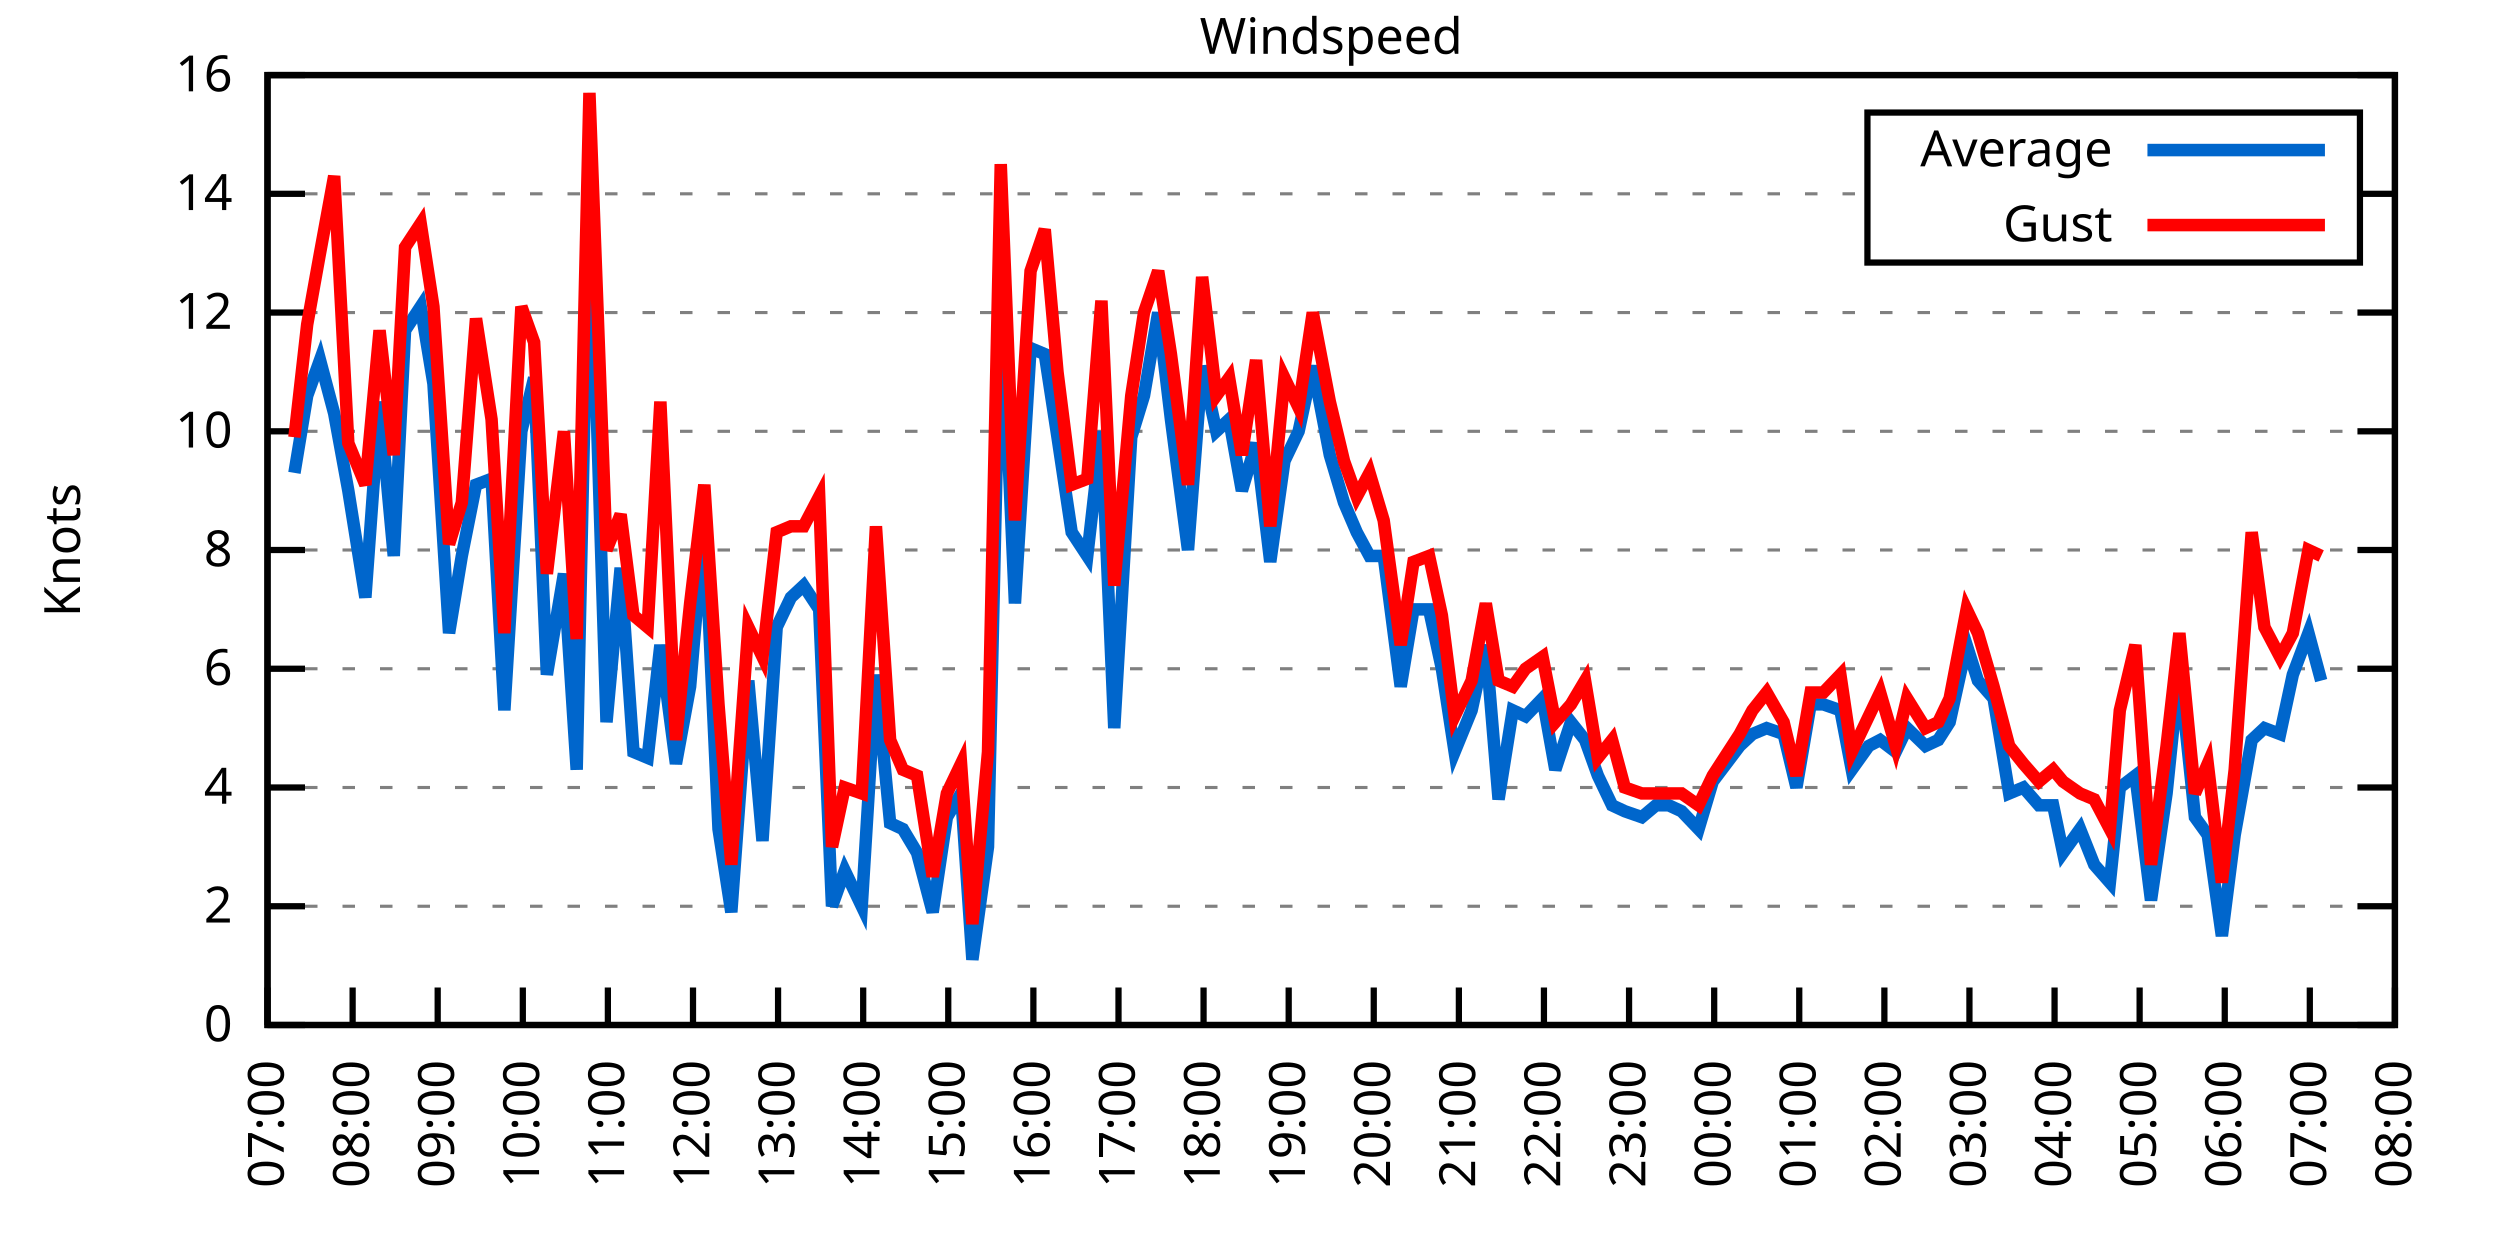
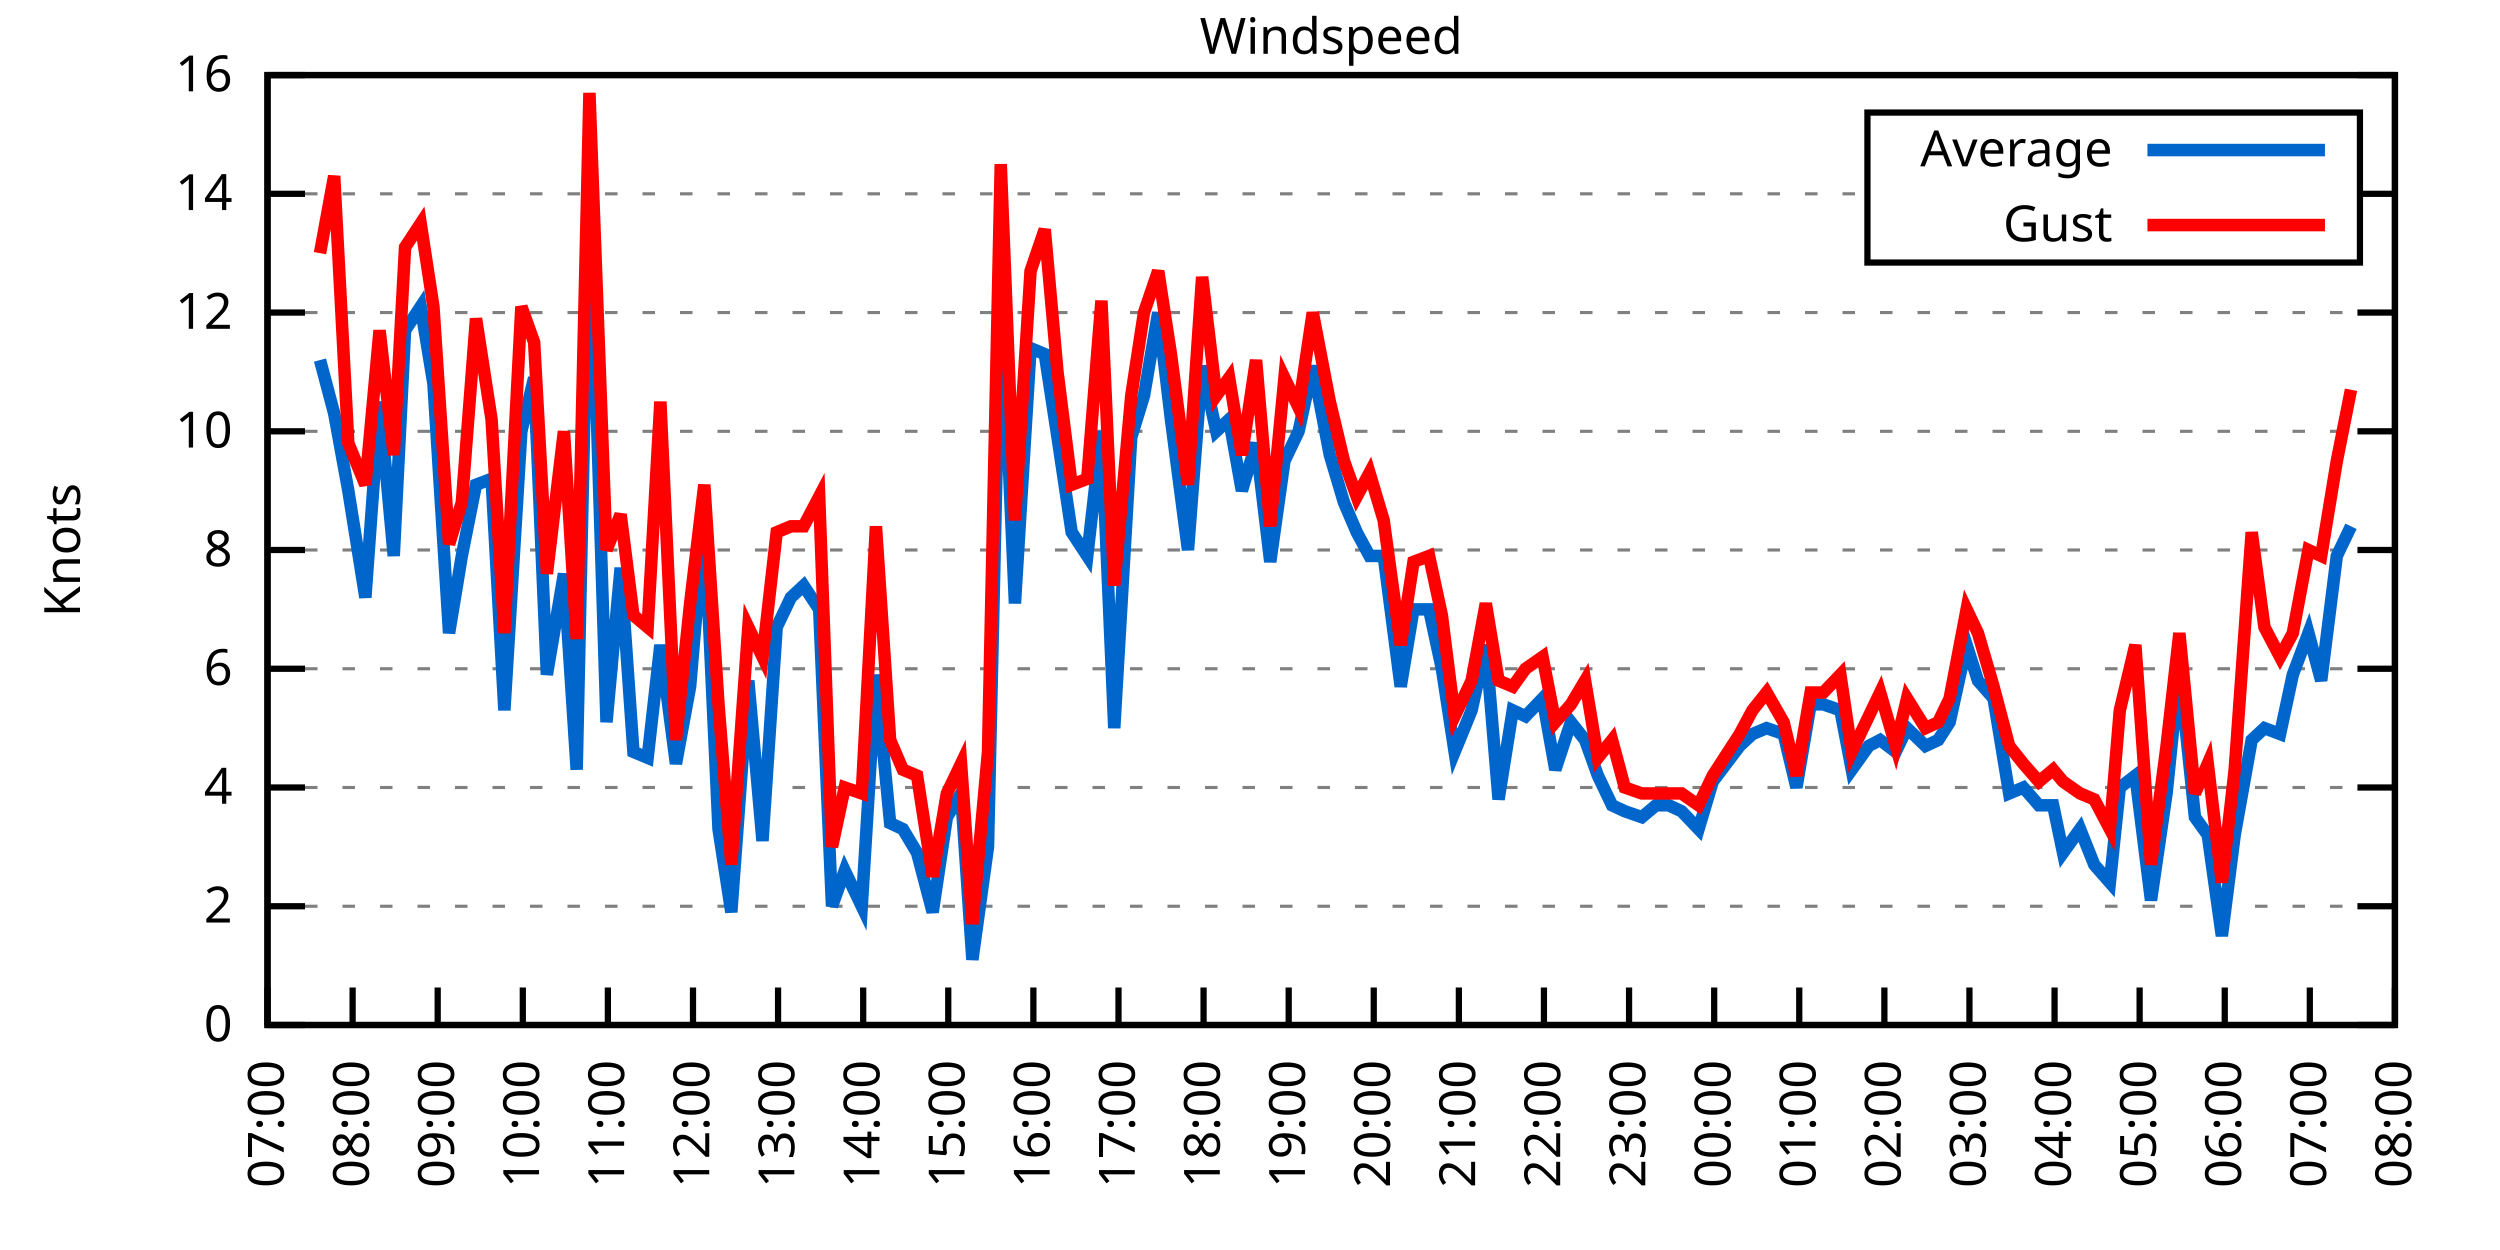
<svg xmlns="http://www.w3.org/2000/svg" xmlns:xlink="http://www.w3.org/1999/xlink" width="400" height="200" viewBox="0 0 400 200">
  <g id="gnuplot_canvas">
    <rect x="0" y="0" width="400" height="200" fill="none" />
    <defs>
      <circle id="gpDot" r="0.5" stroke-width="0.5" stroke="currentColor" />
      <path id="gpPt0" stroke-width="0.333" stroke="currentColor" d="M-1,0 h2 M0,-1 v2" />
      <path id="gpPt1" stroke-width="0.333" stroke="currentColor" d="M-1,-1 L1,1 M1,-1 L-1,1" />
      <path id="gpPt2" stroke-width="0.333" stroke="currentColor" d="M-1,0 L1,0 M0,-1 L0,1 M-1,-1 L1,1 M-1,1 L1,-1" />
      <rect id="gpPt3" stroke-width="0.333" stroke="currentColor" x="-1" y="-1" width="2" height="2" />
      <rect id="gpPt4" stroke-width="0.333" stroke="currentColor" fill="currentColor" x="-1" y="-1" width="2" height="2" />
      <circle id="gpPt5" stroke-width="0.333" stroke="currentColor" cx="0" cy="0" r="1" />
      <use xlink:href="#gpPt5" id="gpPt6" fill="currentColor" stroke="none" />
      <path id="gpPt7" stroke-width="0.333" stroke="currentColor" d="M0,-1.33 L-1.33,0.67 L1.33,0.67 z" />
      <use xlink:href="#gpPt7" id="gpPt8" fill="currentColor" stroke="none" />
      <use xlink:href="#gpPt7" id="gpPt9" stroke="currentColor" transform="rotate(180)" />
      <use xlink:href="#gpPt9" id="gpPt10" fill="currentColor" stroke="none" />
      <use xlink:href="#gpPt3" id="gpPt11" stroke="currentColor" transform="rotate(45)" />
      <use xlink:href="#gpPt11" id="gpPt12" fill="currentColor" stroke="none" />
      <path id="gpPt13" stroke-width="0.333" stroke="currentColor" d="M0,1.330 L1.265,0.411 L0.782,-1.067 L-0.782,-1.076 L-1.265,0.411 z" />
      <use xlink:href="#gpPt13" id="gpPt14" fill="currentColor" stroke="none" />
      <filter id="textbox" filterUnits="objectBoundingBox" x="0" y="0" height="1" width="1">
        <feFlood flood-color="white" flood-opacity="1" result="bgnd" />
        <feComposite in="SourceGraphic" in2="bgnd" operator="atop" />
      </filter>
      <filter id="greybox" filterUnits="objectBoundingBox" x="0" y="0" height="1" width="1">
        <feFlood flood-color="lightgrey" flood-opacity="1" result="grey" />
        <feComposite in="SourceGraphic" in2="grey" operator="atop" />
      </filter>
    </defs>
    <g fill="none" color="white" stroke="currentColor" stroke-width="1.00" stroke-linecap="butt" stroke-linejoin="miter">
</g>
    <g fill="none" color="black" stroke="currentColor" stroke-width="1.00" stroke-linecap="butt" stroke-linejoin="miter">
      <g stroke="none" shape-rendering="crispEdges">
        <polygon fill="rgb(255, 255, 255)" points="42.80,164.00 383.18,164.00 383.18,12.02 42.80,12.02 " />
      </g>
    </g>
    <g fill="none" color="black" stroke="currentColor" stroke-width="1.00" stroke-linecap="butt" stroke-linejoin="miter">
</g>
    <g fill="none" color="black" stroke="black" stroke-width="0.50" stroke-linecap="butt" stroke-linejoin="miter">
</g>
    <g fill="none" color="gray" stroke="currentColor" stroke-width="0.50" stroke-linecap="butt" stroke-linejoin="miter">
      <path stroke="gray" stroke-dasharray="2,4" class="gridline" d="M42.80,164.00 L383.19,164.00  " />
    </g>
    <g fill="none" color="gray" stroke="gray" stroke-width="1.00" stroke-linecap="butt" stroke-linejoin="miter">
</g>
    <g fill="none" color="black" stroke="currentColor" stroke-width="1.00" stroke-linecap="butt" stroke-linejoin="miter">
      <path stroke="black" d="M42.80,164.00 L48.80,164.00 M383.19,164.00 L377.19,164.00  " />
      <g transform="translate(37.20,166.60)" stroke="none" fill="black" font-family="Sans" font-size="8.00" text-anchor="end">
        <text>
          <tspan font-family="Sans"> 0</tspan>
        </text>
      </g>
    </g>
    <g fill="none" color="black" stroke="currentColor" stroke-width="1.00" stroke-linecap="butt" stroke-linejoin="miter">
</g>
    <g fill="none" color="black" stroke="black" stroke-width="0.50" stroke-linecap="butt" stroke-linejoin="miter">
</g>
    <g fill="none" color="gray" stroke="currentColor" stroke-width="0.50" stroke-linecap="butt" stroke-linejoin="miter">
      <path stroke="gray" stroke-dasharray="2,4" class="gridline" d="M42.80,145.00 L383.19,145.00  " />
    </g>
    <g fill="none" color="gray" stroke="gray" stroke-width="1.00" stroke-linecap="butt" stroke-linejoin="miter">
</g>
    <g fill="none" color="black" stroke="currentColor" stroke-width="1.00" stroke-linecap="butt" stroke-linejoin="miter">
      <path stroke="black" d="M42.80,145.00 L48.80,145.00 M383.19,145.00 L377.19,145.00  " />
      <g transform="translate(37.20,147.60)" stroke="none" fill="black" font-family="Sans" font-size="8.00" text-anchor="end">
        <text>
          <tspan font-family="Sans"> 2</tspan>
        </text>
      </g>
    </g>
    <g fill="none" color="black" stroke="currentColor" stroke-width="1.00" stroke-linecap="butt" stroke-linejoin="miter">
</g>
    <g fill="none" color="black" stroke="black" stroke-width="0.50" stroke-linecap="butt" stroke-linejoin="miter">
</g>
    <g fill="none" color="gray" stroke="currentColor" stroke-width="0.50" stroke-linecap="butt" stroke-linejoin="miter">
      <path stroke="gray" stroke-dasharray="2,4" class="gridline" d="M42.80,126.00 L383.19,126.00  " />
    </g>
    <g fill="none" color="gray" stroke="gray" stroke-width="1.00" stroke-linecap="butt" stroke-linejoin="miter">
</g>
    <g fill="none" color="black" stroke="currentColor" stroke-width="1.00" stroke-linecap="butt" stroke-linejoin="miter">
      <path stroke="black" d="M42.80,126.00 L48.80,126.00 M383.19,126.00 L377.19,126.00  " />
      <g transform="translate(37.20,128.60)" stroke="none" fill="black" font-family="Sans" font-size="8.00" text-anchor="end">
        <text>
          <tspan font-family="Sans"> 4</tspan>
        </text>
      </g>
    </g>
    <g fill="none" color="black" stroke="currentColor" stroke-width="1.00" stroke-linecap="butt" stroke-linejoin="miter">
</g>
    <g fill="none" color="black" stroke="black" stroke-width="0.50" stroke-linecap="butt" stroke-linejoin="miter">
</g>
    <g fill="none" color="gray" stroke="currentColor" stroke-width="0.50" stroke-linecap="butt" stroke-linejoin="miter">
      <path stroke="gray" stroke-dasharray="2,4" class="gridline" d="M42.80,107.00 L383.19,107.00  " />
    </g>
    <g fill="none" color="gray" stroke="gray" stroke-width="1.00" stroke-linecap="butt" stroke-linejoin="miter">
</g>
    <g fill="none" color="black" stroke="currentColor" stroke-width="1.00" stroke-linecap="butt" stroke-linejoin="miter">
      <path stroke="black" d="M42.80,107.00 L48.80,107.00 M383.19,107.00 L377.19,107.00  " />
      <g transform="translate(37.20,109.60)" stroke="none" fill="black" font-family="Sans" font-size="8.00" text-anchor="end">
        <text>
          <tspan font-family="Sans"> 6</tspan>
        </text>
      </g>
    </g>
    <g fill="none" color="black" stroke="currentColor" stroke-width="1.00" stroke-linecap="butt" stroke-linejoin="miter">
</g>
    <g fill="none" color="black" stroke="black" stroke-width="0.50" stroke-linecap="butt" stroke-linejoin="miter">
</g>
    <g fill="none" color="gray" stroke="currentColor" stroke-width="0.50" stroke-linecap="butt" stroke-linejoin="miter">
      <path stroke="gray" stroke-dasharray="2,4" class="gridline" d="M42.80,88.00 L383.19,88.00  " />
    </g>
    <g fill="none" color="gray" stroke="gray" stroke-width="1.00" stroke-linecap="butt" stroke-linejoin="miter">
</g>
    <g fill="none" color="black" stroke="currentColor" stroke-width="1.00" stroke-linecap="butt" stroke-linejoin="miter">
      <path stroke="black" d="M42.80,88.00 L48.80,88.00 M383.19,88.00 L377.19,88.00  " />
      <g transform="translate(37.20,90.60)" stroke="none" fill="black" font-family="Sans" font-size="8.00" text-anchor="end">
        <text>
          <tspan font-family="Sans"> 8</tspan>
        </text>
      </g>
    </g>
    <g fill="none" color="black" stroke="currentColor" stroke-width="1.00" stroke-linecap="butt" stroke-linejoin="miter">
</g>
    <g fill="none" color="black" stroke="black" stroke-width="0.50" stroke-linecap="butt" stroke-linejoin="miter">
</g>
    <g fill="none" color="gray" stroke="currentColor" stroke-width="0.50" stroke-linecap="butt" stroke-linejoin="miter">
      <path stroke="gray" stroke-dasharray="2,4" class="gridline" d="M42.80,69.01 L383.19,69.01  " />
    </g>
    <g fill="none" color="gray" stroke="gray" stroke-width="1.00" stroke-linecap="butt" stroke-linejoin="miter">
</g>
    <g fill="none" color="black" stroke="currentColor" stroke-width="1.00" stroke-linecap="butt" stroke-linejoin="miter">
      <path stroke="black" d="M42.80,69.01 L48.80,69.01 M383.19,69.01 L377.19,69.01  " />
      <g transform="translate(37.20,71.61)" stroke="none" fill="black" font-family="Sans" font-size="8.00" text-anchor="end">
        <text>
          <tspan font-family="Sans"> 10</tspan>
        </text>
      </g>
    </g>
    <g fill="none" color="black" stroke="currentColor" stroke-width="1.00" stroke-linecap="butt" stroke-linejoin="miter">
</g>
    <g fill="none" color="black" stroke="black" stroke-width="0.50" stroke-linecap="butt" stroke-linejoin="miter">
</g>
    <g fill="none" color="gray" stroke="currentColor" stroke-width="0.50" stroke-linecap="butt" stroke-linejoin="miter">
      <path stroke="gray" stroke-dasharray="2,4" class="gridline" d="M42.80,50.01 L383.19,50.01  " />
    </g>
    <g fill="none" color="gray" stroke="gray" stroke-width="1.00" stroke-linecap="butt" stroke-linejoin="miter">
</g>
    <g fill="none" color="black" stroke="currentColor" stroke-width="1.00" stroke-linecap="butt" stroke-linejoin="miter">
      <path stroke="black" d="M42.80,50.01 L48.80,50.01 M383.19,50.01 L377.19,50.01  " />
      <g transform="translate(37.20,52.61)" stroke="none" fill="black" font-family="Sans" font-size="8.00" text-anchor="end">
        <text>
          <tspan font-family="Sans"> 12</tspan>
        </text>
      </g>
    </g>
    <g fill="none" color="black" stroke="currentColor" stroke-width="1.00" stroke-linecap="butt" stroke-linejoin="miter">
</g>
    <g fill="none" color="black" stroke="black" stroke-width="0.50" stroke-linecap="butt" stroke-linejoin="miter">
</g>
    <g fill="none" color="gray" stroke="currentColor" stroke-width="0.50" stroke-linecap="butt" stroke-linejoin="miter">
      <path stroke="gray" stroke-dasharray="2,4" class="gridline" d="M42.80,31.01 L298.79,31.01 M377.59,31.01 L383.19,31.01  " />
    </g>
    <g fill="none" color="gray" stroke="gray" stroke-width="1.00" stroke-linecap="butt" stroke-linejoin="miter">
</g>
    <g fill="none" color="black" stroke="currentColor" stroke-width="1.00" stroke-linecap="butt" stroke-linejoin="miter">
      <path stroke="black" d="M42.80,31.01 L48.80,31.01 M383.19,31.01 L377.19,31.01  " />
      <g transform="translate(37.20,33.61)" stroke="none" fill="black" font-family="Sans" font-size="8.00" text-anchor="end">
        <text>
          <tspan font-family="Sans"> 14</tspan>
        </text>
      </g>
    </g>
    <g fill="none" color="black" stroke="currentColor" stroke-width="1.00" stroke-linecap="butt" stroke-linejoin="miter">
</g>
    <g fill="none" color="black" stroke="black" stroke-width="0.50" stroke-linecap="butt" stroke-linejoin="miter">
</g>
    <g fill="none" color="gray" stroke="currentColor" stroke-width="0.50" stroke-linecap="butt" stroke-linejoin="miter">
      <path stroke="gray" stroke-dasharray="2,4" class="gridline" d="M42.80,12.01 L383.19,12.01  " />
    </g>
    <g fill="none" color="gray" stroke="gray" stroke-width="1.00" stroke-linecap="butt" stroke-linejoin="miter">
</g>
    <g fill="none" color="black" stroke="currentColor" stroke-width="1.00" stroke-linecap="butt" stroke-linejoin="miter">
      <path stroke="black" d="M42.80,12.01 L48.80,12.01 M383.19,12.01 L377.19,12.01  " />
      <g transform="translate(37.20,14.61)" stroke="none" fill="black" font-family="Sans" font-size="8.00" text-anchor="end">
        <text>
          <tspan font-family="Sans"> 16</tspan>
        </text>
      </g>
    </g>
    <g fill="none" color="black" stroke="currentColor" stroke-width="1.00" stroke-linecap="butt" stroke-linejoin="miter">
      <path stroke="black" d="M42.80,164.00 L42.80,158.00  " />
      <g transform="translate(45.40,169.60) rotate(270.00)" stroke="none" fill="black" font-family="Sans" font-size="8.00" text-anchor="end">
        <text>
          <tspan font-family="Sans">07:00</tspan>
        </text>
      </g>
    </g>
    <g fill="none" color="black" stroke="currentColor" stroke-width="1.00" stroke-linecap="butt" stroke-linejoin="miter">
      <path stroke="black" d="M56.42,164.00 L56.42,158.00  " />
      <g transform="translate(59.02,169.60) rotate(270.00)" stroke="none" fill="black" font-family="Sans" font-size="8.00" text-anchor="end">
        <text>
          <tspan font-family="Sans">08:00</tspan>
        </text>
      </g>
    </g>
    <g fill="none" color="black" stroke="currentColor" stroke-width="1.00" stroke-linecap="butt" stroke-linejoin="miter">
      <path stroke="black" d="M70.03,164.00 L70.03,158.00  " />
      <g transform="translate(72.63,169.60) rotate(270.00)" stroke="none" fill="black" font-family="Sans" font-size="8.00" text-anchor="end">
        <text>
          <tspan font-family="Sans">09:00</tspan>
        </text>
      </g>
    </g>
    <g fill="none" color="black" stroke="currentColor" stroke-width="1.00" stroke-linecap="butt" stroke-linejoin="miter">
      <path stroke="black" d="M83.65,164.00 L83.65,158.00  " />
      <g transform="translate(86.25,169.60) rotate(270.00)" stroke="none" fill="black" font-family="Sans" font-size="8.00" text-anchor="end">
        <text>
          <tspan font-family="Sans">10:00</tspan>
        </text>
      </g>
    </g>
    <g fill="none" color="black" stroke="currentColor" stroke-width="1.00" stroke-linecap="butt" stroke-linejoin="miter">
      <path stroke="black" d="M97.26,164.00 L97.26,158.00  " />
      <g transform="translate(99.86,169.60) rotate(270.00)" stroke="none" fill="black" font-family="Sans" font-size="8.00" text-anchor="end">
        <text>
          <tspan font-family="Sans">11:00</tspan>
        </text>
      </g>
    </g>
    <g fill="none" color="black" stroke="currentColor" stroke-width="1.00" stroke-linecap="butt" stroke-linejoin="miter">
      <path stroke="black" d="M110.88,164.00 L110.88,158.00  " />
      <g transform="translate(113.48,169.60) rotate(270.00)" stroke="none" fill="black" font-family="Sans" font-size="8.00" text-anchor="end">
        <text>
          <tspan font-family="Sans">12:00</tspan>
        </text>
      </g>
    </g>
    <g fill="none" color="black" stroke="currentColor" stroke-width="1.00" stroke-linecap="butt" stroke-linejoin="miter">
      <path stroke="black" d="M124.49,164.00 L124.49,158.00  " />
      <g transform="translate(127.09,169.60) rotate(270.00)" stroke="none" fill="black" font-family="Sans" font-size="8.00" text-anchor="end">
        <text>
          <tspan font-family="Sans">13:00</tspan>
        </text>
      </g>
    </g>
    <g fill="none" color="black" stroke="currentColor" stroke-width="1.00" stroke-linecap="butt" stroke-linejoin="miter">
      <path stroke="black" d="M138.11,164.00 L138.11,158.00  " />
      <g transform="translate(140.71,169.60) rotate(270.00)" stroke="none" fill="black" font-family="Sans" font-size="8.00" text-anchor="end">
        <text>
          <tspan font-family="Sans">14:00</tspan>
        </text>
      </g>
    </g>
    <g fill="none" color="black" stroke="currentColor" stroke-width="1.00" stroke-linecap="butt" stroke-linejoin="miter">
      <path stroke="black" d="M151.72,164.00 L151.72,158.00  " />
      <g transform="translate(154.32,169.60) rotate(270.00)" stroke="none" fill="black" font-family="Sans" font-size="8.00" text-anchor="end">
        <text>
          <tspan font-family="Sans">15:00</tspan>
        </text>
      </g>
    </g>
    <g fill="none" color="black" stroke="currentColor" stroke-width="1.00" stroke-linecap="butt" stroke-linejoin="miter">
      <path stroke="black" d="M165.34,164.00 L165.34,158.00  " />
      <g transform="translate(167.94,169.60) rotate(270.00)" stroke="none" fill="black" font-family="Sans" font-size="8.00" text-anchor="end">
        <text>
          <tspan font-family="Sans">16:00</tspan>
        </text>
      </g>
    </g>
    <g fill="none" color="black" stroke="currentColor" stroke-width="1.00" stroke-linecap="butt" stroke-linejoin="miter">
      <path stroke="black" d="M178.96,164.00 L178.96,158.00  " />
      <g transform="translate(181.56,169.60) rotate(270.00)" stroke="none" fill="black" font-family="Sans" font-size="8.00" text-anchor="end">
        <text>
          <tspan font-family="Sans">17:00</tspan>
        </text>
      </g>
    </g>
    <g fill="none" color="black" stroke="currentColor" stroke-width="1.00" stroke-linecap="butt" stroke-linejoin="miter">
      <path stroke="black" d="M192.57,164.00 L192.57,158.00  " />
      <g transform="translate(195.17,169.60) rotate(270.00)" stroke="none" fill="black" font-family="Sans" font-size="8.00" text-anchor="end">
        <text>
          <tspan font-family="Sans">18:00</tspan>
        </text>
      </g>
    </g>
    <g fill="none" color="black" stroke="currentColor" stroke-width="1.00" stroke-linecap="butt" stroke-linejoin="miter">
      <path stroke="black" d="M206.19,164.00 L206.19,158.00  " />
      <g transform="translate(208.79,169.60) rotate(270.00)" stroke="none" fill="black" font-family="Sans" font-size="8.00" text-anchor="end">
        <text>
          <tspan font-family="Sans">19:00</tspan>
        </text>
      </g>
    </g>
    <g fill="none" color="black" stroke="currentColor" stroke-width="1.00" stroke-linecap="butt" stroke-linejoin="miter">
      <path stroke="black" d="M219.80,164.00 L219.80,158.00  " />
      <g transform="translate(222.40,169.60) rotate(270.00)" stroke="none" fill="black" font-family="Sans" font-size="8.00" text-anchor="end">
        <text>
          <tspan font-family="Sans">20:00</tspan>
        </text>
      </g>
    </g>
    <g fill="none" color="black" stroke="currentColor" stroke-width="1.00" stroke-linecap="butt" stroke-linejoin="miter">
      <path stroke="black" d="M233.42,164.00 L233.42,158.00  " />
      <g transform="translate(236.02,169.60) rotate(270.00)" stroke="none" fill="black" font-family="Sans" font-size="8.00" text-anchor="end">
        <text>
          <tspan font-family="Sans">21:00</tspan>
        </text>
      </g>
    </g>
    <g fill="none" color="black" stroke="currentColor" stroke-width="1.00" stroke-linecap="butt" stroke-linejoin="miter">
      <path stroke="black" d="M247.03,164.00 L247.03,158.00  " />
      <g transform="translate(249.63,169.60) rotate(270.00)" stroke="none" fill="black" font-family="Sans" font-size="8.00" text-anchor="end">
        <text>
          <tspan font-family="Sans">22:00</tspan>
        </text>
      </g>
    </g>
    <g fill="none" color="black" stroke="currentColor" stroke-width="1.00" stroke-linecap="butt" stroke-linejoin="miter">
      <path stroke="black" d="M260.65,164.00 L260.65,158.00  " />
      <g transform="translate(263.25,169.60) rotate(270.00)" stroke="none" fill="black" font-family="Sans" font-size="8.00" text-anchor="end">
        <text>
          <tspan font-family="Sans">23:00</tspan>
        </text>
      </g>
    </g>
    <g fill="none" color="black" stroke="currentColor" stroke-width="1.00" stroke-linecap="butt" stroke-linejoin="miter">
      <path stroke="black" d="M274.27,164.00 L274.27,158.00  " />
      <g transform="translate(276.87,169.60) rotate(270.00)" stroke="none" fill="black" font-family="Sans" font-size="8.00" text-anchor="end">
        <text>
          <tspan font-family="Sans">00:00</tspan>
        </text>
      </g>
    </g>
    <g fill="none" color="black" stroke="currentColor" stroke-width="1.00" stroke-linecap="butt" stroke-linejoin="miter">
      <path stroke="black" d="M287.88,164.00 L287.88,158.00  " />
      <g transform="translate(290.48,169.60) rotate(270.00)" stroke="none" fill="black" font-family="Sans" font-size="8.00" text-anchor="end">
        <text>
          <tspan font-family="Sans">01:00</tspan>
        </text>
      </g>
    </g>
    <g fill="none" color="black" stroke="currentColor" stroke-width="1.00" stroke-linecap="butt" stroke-linejoin="miter">
      <path stroke="black" d="M301.50,164.00 L301.50,158.00  " />
      <g transform="translate(304.10,169.60) rotate(270.00)" stroke="none" fill="black" font-family="Sans" font-size="8.00" text-anchor="end">
        <text>
          <tspan font-family="Sans">02:00</tspan>
        </text>
      </g>
    </g>
    <g fill="none" color="black" stroke="currentColor" stroke-width="1.00" stroke-linecap="butt" stroke-linejoin="miter">
      <path stroke="black" d="M315.11,164.00 L315.11,158.00  " />
      <g transform="translate(317.71,169.60) rotate(270.00)" stroke="none" fill="black" font-family="Sans" font-size="8.00" text-anchor="end">
        <text>
          <tspan font-family="Sans">03:00</tspan>
        </text>
      </g>
    </g>
    <g fill="none" color="black" stroke="currentColor" stroke-width="1.00" stroke-linecap="butt" stroke-linejoin="miter">
      <path stroke="black" d="M328.73,164.00 L328.73,158.00  " />
      <g transform="translate(331.33,169.60) rotate(270.00)" stroke="none" fill="black" font-family="Sans" font-size="8.00" text-anchor="end">
        <text>
          <tspan font-family="Sans">04:00</tspan>
        </text>
      </g>
    </g>
    <g fill="none" color="black" stroke="currentColor" stroke-width="1.00" stroke-linecap="butt" stroke-linejoin="miter">
      <path stroke="black" d="M342.34,164.00 L342.34,158.00  " />
      <g transform="translate(344.94,169.60) rotate(270.00)" stroke="none" fill="black" font-family="Sans" font-size="8.00" text-anchor="end">
        <text>
          <tspan font-family="Sans">05:00</tspan>
        </text>
      </g>
    </g>
    <g fill="none" color="black" stroke="currentColor" stroke-width="1.00" stroke-linecap="butt" stroke-linejoin="miter">
      <path stroke="black" d="M355.96,164.00 L355.96,158.00  " />
      <g transform="translate(358.56,169.60) rotate(270.00)" stroke="none" fill="black" font-family="Sans" font-size="8.00" text-anchor="end">
        <text>
          <tspan font-family="Sans">06:00</tspan>
        </text>
      </g>
    </g>
    <g fill="none" color="black" stroke="currentColor" stroke-width="1.00" stroke-linecap="butt" stroke-linejoin="miter">
      <path stroke="black" d="M369.57,164.00 L369.57,158.00  " />
      <g transform="translate(372.17,169.60) rotate(270.00)" stroke="none" fill="black" font-family="Sans" font-size="8.00" text-anchor="end">
        <text>
          <tspan font-family="Sans">07:00</tspan>
        </text>
      </g>
    </g>
    <g fill="none" color="black" stroke="currentColor" stroke-width="1.00" stroke-linecap="butt" stroke-linejoin="miter">
      <path stroke="black" d="M383.19,164.00 L383.19,158.00  " />
      <g transform="translate(385.79,169.60) rotate(270.00)" stroke="none" fill="black" font-family="Sans" font-size="8.00" text-anchor="end">
        <text>
          <tspan font-family="Sans">08:00</tspan>
        </text>
      </g>
    </g>
    <g fill="none" color="black" stroke="currentColor" stroke-width="1.00" stroke-linecap="butt" stroke-linejoin="miter">
</g>
    <g fill="none" color="black" stroke="currentColor" stroke-width="1.00" stroke-linecap="butt" stroke-linejoin="miter">
      <path stroke="black" d="M42.80,12.01 L42.80,164.00 L383.19,164.00 L383.19,12.01 L42.80,12.01 Z  " />
    </g>
    <g fill="none" color="black" stroke="currentColor" stroke-width="1.00" stroke-linecap="butt" stroke-linejoin="miter">
</g>
    <g fill="none" color="black" stroke="currentColor" stroke-width="1.00" stroke-linecap="butt" stroke-linejoin="miter">
      <path stroke="black" d="M298.79,42.01 L298.79,18.01 L377.59,18.01 L377.59,42.01 L298.79,42.01 Z  " />
    </g>
    <g id="Windspeed_plot_1">
      <g fill="none" color="white" stroke="black" stroke-width="2.00" stroke-linecap="butt" stroke-linejoin="miter">
</g>
      <g fill="none" color="black" stroke="currentColor" stroke-width="2.00" stroke-linecap="butt" stroke-linejoin="miter">
        <g transform="translate(337.99,26.61)" stroke="none" fill="black" font-family="Sans" font-size="8.00" text-anchor="end">
          <text>
            <tspan font-family="Sans">Average</tspan>
          </text>
        </g>
      </g>
      <g fill="none" color="black" stroke="currentColor" stroke-width="2.00" stroke-linecap="butt" stroke-linejoin="miter">
-         <path stroke="rgb(  0, 102, 204)" d="M343.59,24.01 L371.99,24.01 M47.11,75.66 L49.15,63.31 L51.20,57.61 L53.47,66.16 L55.73,78.51 L58.46,95.60   L60.73,64.26 L63.00,88.95 L64.81,52.86 L67.31,49.06 L69.35,61.41 L71.85,101.30 L73.89,88.95 L76.16,77.56   L78.65,76.61 L80.70,113.65 L83.42,69.01 L85.46,60.46 L87.50,107.95 L90.23,91.80 L92.27,123.15 L94.31,29.11   L97.04,115.55 L99.30,90.85 L101.35,120.30 L103.62,121.25 L105.66,103.20 L108.15,122.20 L110.42,109.85 L112.69,83.26   L114.96,132.65 L117.01,145.95 L119.73,108.90 L122.00,134.55 L124.27,100.35 L126.54,95.60 L128.58,93.70 L131.07,97.50   L133.12,145.00 L135.16,139.30 L137.88,145.00 L140.15,107.95 L142.42,131.70 L144.46,132.65 L146.73,136.45 L149.23,145.95   L151.50,130.75 L153.77,126.95 L155.58,153.55 L158.08,135.50 L160.12,45.26 L162.39,96.55 L164.89,55.71 L167.16,56.66   L169.20,69.96 L171.47,85.16 L173.96,88.95 L176.23,69.01 L178.28,116.50 L181.00,69.96 L183.04,63.31 L185.31,50.01   L187.35,67.11 L190.08,88.00 L192.34,58.56 L194.61,69.01 L196.66,67.11 L198.70,78.51 L200.97,70.91 L203.24,89.90   L205.51,73.76 L207.78,69.01 L210.04,58.56 L212.77,72.81 L215.04,80.41 L217.08,85.16 L219.12,88.95 L221.39,88.95   L224.11,109.85 L226.16,97.50 L228.65,97.50 L230.70,107.00 L232.74,120.30 L235.46,113.65 L237.73,103.20 L239.77,127.90   L242.04,113.65 L244.08,114.60 L246.81,111.75 L248.85,123.15 L251.35,115.55 L253.61,118.40 L255.66,124.10 L257.93,128.85   L259.97,129.80 L262.69,130.75 L264.96,128.85 L267.00,128.85 L269.05,129.80 L271.77,132.65 L274.04,125.05 L278.35,119.35   L280.39,117.45 L282.66,116.50 L285.38,117.45 L287.43,126.00 L289.70,112.70 L291.74,112.70 L294.46,113.65 L296.28,123.15   L299.00,119.35 L300.82,118.40 L303.31,120.30 L305.13,116.50 L308.08,119.35 L310.12,118.40 L311.94,115.55 L314.66,103.20   L316.47,108.90 L318.97,111.75 L321.47,126.95 L323.74,126.00 L326.23,128.85 L328.50,128.85 L330.09,136.45 L332.81,132.65   L335.08,138.35 L337.58,141.20 L339.17,126.00 L341.66,124.10 L344.16,144.05 L346.65,126.95 L348.70,107.00 L351.19,130.75   L353.24,133.60 L355.50,149.75 L357.55,133.60 L360.27,118.40 L362.31,116.50 L364.81,117.45 L366.85,107.95 L369.35,101.30   L371.39,108.90  " />
+         <path stroke="rgb(  0, 102, 204)" d="M343.59,24.01 L371.99,24.01 M51.20,57.61 L53.47,66.16 L55.73,78.51 L58.46,95.60 L60.73,64.26 L63.00,88.95   L64.81,52.86 L67.31,49.06 L69.35,61.41 L71.85,101.30 L73.89,88.95 L76.16,77.56 L78.65,76.61 L80.70,113.65   L83.42,69.01 L85.46,60.46 L87.50,107.95 L90.23,91.80 L92.27,123.15 L94.31,29.11 L97.04,115.55 L99.30,90.85   L101.35,120.30 L103.62,121.25 L105.66,103.20 L108.15,122.20 L110.42,109.85 L112.69,83.26 L114.96,132.65 L117.01,145.95   L119.73,108.90 L122.00,134.55 L124.27,100.35 L126.54,95.60 L128.58,93.70 L131.07,97.50 L133.12,145.00 L135.16,139.30   L137.88,145.00 L140.15,107.95 L142.42,131.70 L144.46,132.65 L146.73,136.45 L149.23,145.95 L151.50,130.75 L153.77,126.95   L155.58,153.55 L158.08,135.50 L160.12,45.26 L162.39,96.55 L164.89,55.71 L167.16,56.66 L169.20,69.96 L171.47,85.16   L173.96,88.95 L176.23,69.01 L178.28,116.50 L181.00,69.96 L183.04,63.31 L185.31,50.01 L187.35,67.11 L190.08,88.00   L192.34,58.56 L194.61,69.01 L196.66,67.11 L198.70,78.51 L200.97,70.91 L203.24,89.90 L205.51,73.76 L207.78,69.01   L210.04,58.56 L212.77,72.81 L215.04,80.41 L217.08,85.16 L219.12,88.95 L221.39,88.95 L224.11,109.85 L226.16,97.50   L228.65,97.50 L230.70,107.00 L232.74,120.30 L235.46,113.65 L237.73,103.20 L239.77,127.90 L242.04,113.65 L244.08,114.60   L246.81,111.75 L248.85,123.15 L251.35,115.55 L253.61,118.40 L255.66,124.10 L257.93,128.85 L259.97,129.80 L262.69,130.75   L264.96,128.85 L267.00,128.85 L269.05,129.80 L271.77,132.65 L274.04,125.05 L278.35,119.35 L280.39,117.45 L282.66,116.50   L285.38,117.45 L287.43,126.00 L289.70,112.70 L291.74,112.70 L294.46,113.65 L296.28,123.15 L299.00,119.35 L300.82,118.40   L303.31,120.30 L305.13,116.50 L308.08,119.35 L310.12,118.40 L311.94,115.55 L314.66,103.20 L316.47,108.90 L318.97,111.75   L321.47,126.95 L323.74,126.00 L326.23,128.85 L328.50,128.85 L330.09,136.45 L332.81,132.65 L335.08,138.35 L337.58,141.20   L339.17,126.00 L341.66,124.10 L344.16,144.05 L346.65,126.95 L348.70,107.00 L351.19,130.75 L353.24,133.60 L355.50,149.75   L357.55,133.60 L360.27,118.40 L362.31,116.50 L364.81,117.45 L366.85,107.95 L369.35,101.30 L371.39,108.90 L373.89,88.95   L376.16,84.21  " />
      </g>
    </g>
    <g id="Windspeed_plot_2">
      <g fill="none" color="black" stroke="currentColor" stroke-width="2.00" stroke-linecap="butt" stroke-linejoin="miter">
        <g transform="translate(337.99,38.61)" stroke="none" fill="black" font-family="Sans" font-size="8.00" text-anchor="end">
          <text>
            <tspan font-family="Sans">Gust</tspan>
          </text>
        </g>
      </g>
      <g fill="none" color="black" stroke="currentColor" stroke-width="2.00" stroke-linecap="butt" stroke-linejoin="miter">
-         <path stroke="rgb(255,   0,   0)" d="M343.59,36.01 L371.99,36.01 M47.11,69.96 L49.15,51.91 L51.20,40.51 L53.47,28.16 L55.73,70.91 L58.46,77.56   L60.73,52.86 L63.00,72.81 L64.81,39.56 L67.31,35.76 L69.35,49.06 L71.85,87.06 L73.89,80.41 L76.16,50.96   L78.65,67.11 L80.70,101.30 L83.42,49.06 L85.46,54.76 L87.50,91.80 L90.23,69.01 L92.27,102.25 L94.31,14.86   L97.04,88.00 L99.30,82.31 L101.35,98.45 L103.62,100.35 L105.66,64.26 L108.15,118.40 L110.42,96.55 L112.69,77.56   L114.96,112.70 L117.01,138.35 L119.73,100.35 L122.00,105.10 L124.27,85.16 L126.54,84.21 L128.58,84.21 L131.07,79.46   L133.12,135.50 L135.16,126.00 L137.88,126.95 L140.15,84.21 L142.42,118.40 L144.46,123.15 L146.73,124.10 L149.23,140.25   L151.50,126.95 L153.77,122.20 L155.58,147.85 L158.08,120.30 L160.12,26.26 L162.39,83.26 L164.89,43.36 L167.16,36.71   L169.20,59.51 L171.47,77.56 L173.96,76.61 L176.23,48.11 L178.28,93.70 L181.00,63.31 L183.04,50.01 L185.31,43.36   L187.35,56.66 L190.08,77.56 L192.34,44.31 L194.61,63.31 L196.66,60.46 L198.70,72.81 L200.97,57.61 L203.24,84.21   L205.51,60.46 L207.78,65.21 L210.04,50.01 L212.77,64.26 L215.04,73.76 L217.08,79.46 L219.12,75.66 L221.39,83.26   L224.11,103.20 L226.16,89.90 L228.65,88.95 L230.70,98.45 L232.74,114.60 L235.46,108.90 L237.73,96.55 L239.77,108.90   L242.04,109.85 L244.08,107.00 L246.81,105.10 L248.85,115.55 L251.35,112.70 L253.61,108.90 L255.66,121.25 L257.93,118.40   L259.97,126.00 L262.69,126.95 L264.96,126.95 L267.00,126.95 L269.05,126.95 L271.77,128.85 L274.04,124.10 L278.35,117.45   L280.39,113.65 L282.66,110.80 L285.38,115.55 L287.43,124.10 L289.70,110.80 L291.74,110.80 L294.46,107.95 L296.28,120.30   L299.00,114.60 L300.82,110.80 L303.31,119.35 L305.13,111.75 L308.08,116.50 L310.12,115.55 L311.94,111.75 L314.66,97.50   L316.47,101.30 L318.97,109.85 L321.47,119.35 L323.74,122.20 L326.23,125.05 L328.50,123.15 L330.09,125.05 L332.81,126.95   L335.08,127.90 L337.58,132.65 L339.17,113.65 L341.66,103.20 L344.16,138.35 L346.65,119.35 L348.70,101.30 L351.19,126.95   L353.24,122.20 L355.50,141.20 L357.55,123.15 L360.27,85.16 L362.31,100.35 L364.81,105.10 L366.85,101.30 L369.35,88.00   L371.39,88.95  " />
+         <path stroke="rgb(255,   0,   0)" d="M343.59,36.01 L371.99,36.01 M51.20,40.51 L53.47,28.16 L55.73,70.91 L58.46,77.56 L60.73,52.86 L63.00,72.81   L64.81,39.56 L67.31,35.76 L69.35,49.06 L71.85,87.06 L73.89,80.41 L76.16,50.96 L78.65,67.11 L80.70,101.30   L83.42,49.06 L85.46,54.76 L87.50,91.80 L90.23,69.01 L92.27,102.25 L94.31,14.86 L97.04,88.00 L99.30,82.31   L101.35,98.45 L103.62,100.35 L105.66,64.26 L108.15,118.40 L110.42,96.55 L112.69,77.56 L114.96,112.70 L117.01,138.35   L119.73,100.35 L122.00,105.10 L124.27,85.16 L126.54,84.21 L128.58,84.21 L131.07,79.46 L133.12,135.50 L135.16,126.00   L137.88,126.95 L140.15,84.21 L142.42,118.40 L144.46,123.15 L146.73,124.10 L149.23,140.25 L151.50,126.95 L153.77,122.20   L155.58,147.85 L158.08,120.30 L160.12,26.26 L162.39,83.26 L164.89,43.36 L167.16,36.71 L169.20,59.51 L171.47,77.56   L173.96,76.61 L176.23,48.11 L178.28,93.70 L181.00,63.31 L183.04,50.01 L185.31,43.36 L187.35,56.66 L190.08,77.56   L192.34,44.31 L194.61,63.31 L196.66,60.46 L198.70,72.81 L200.97,57.61 L203.24,84.21 L205.51,60.46 L207.78,65.21   L210.04,50.01 L212.77,64.26 L215.04,73.76 L217.08,79.46 L219.12,75.66 L221.39,83.26 L224.11,103.20 L226.16,89.90   L228.65,88.95 L230.70,98.45 L232.74,114.60 L235.46,108.90 L237.73,96.55 L239.77,108.90 L242.04,109.85 L244.08,107.00   L246.81,105.10 L248.85,115.55 L251.35,112.70 L253.61,108.90 L255.66,121.25 L257.93,118.40 L259.97,126.00 L262.69,126.95   L264.96,126.95 L267.00,126.95 L269.05,126.95 L271.77,128.85 L274.04,124.10 L278.35,117.45 L280.39,113.65 L282.66,110.80   L285.38,115.55 L287.43,124.10 L289.70,110.80 L291.74,110.80 L294.46,107.95 L296.28,120.30 L299.00,114.60 L300.82,110.80   L303.31,119.35 L305.13,111.75 L308.08,116.50 L310.12,115.55 L311.94,111.75 L314.66,97.50 L316.47,101.30 L318.97,109.85   L321.47,119.35 L323.74,122.20 L326.23,125.05 L328.50,123.15 L330.09,125.05 L332.81,126.95 L335.08,127.90 L337.58,132.65   L339.17,113.65 L341.66,103.20 L344.16,138.35 L346.65,119.35 L348.70,101.30 L351.19,126.95 L353.24,122.20 L355.50,141.20   L357.55,123.15 L360.27,85.16 L362.31,100.35 L364.81,105.10 L366.85,101.30 L369.35,88.00 L371.39,88.95 L373.89,73.76   L376.16,62.36  " />
      </g>
    </g>
    <g fill="none" color="black" stroke="currentColor" stroke-width="2.00" stroke-linecap="butt" stroke-linejoin="miter">
</g>
    <g fill="none" color="black" stroke="black" stroke-width="1.00" stroke-linecap="butt" stroke-linejoin="miter">
</g>
    <g fill="none" color="black" stroke="currentColor" stroke-width="1.00" stroke-linecap="butt" stroke-linejoin="miter">
      <path stroke="black" d="M42.80,12.01 L42.80,164.00 L383.19,164.00 L383.19,12.01 L42.80,12.01 Z  " />
      <g transform="translate(12.80,88.01) rotate(270.00)" stroke="none" fill="black" font-family="Sans" font-size="8.00" text-anchor="middle">
        <text>
          <tspan font-family="Sans">Knots</tspan>
        </text>
      </g>
    </g>
    <g fill="none" color="black" stroke="currentColor" stroke-width="1.00" stroke-linecap="butt" stroke-linejoin="miter">
</g>
    <g fill="none" color="black" stroke="currentColor" stroke-width="1.00" stroke-linecap="butt" stroke-linejoin="miter">
      <g transform="translate(212.99,8.61)" stroke="none" fill="black" font-family="Sans" font-size="8.00" text-anchor="middle">
        <text>
          <tspan font-family="Sans">Windspeed</tspan>
        </text>
      </g>
    </g>
    <g fill="none" color="black" stroke="currentColor" stroke-width="1.00" stroke-linecap="butt" stroke-linejoin="miter">
</g>
  </g>
</svg>
